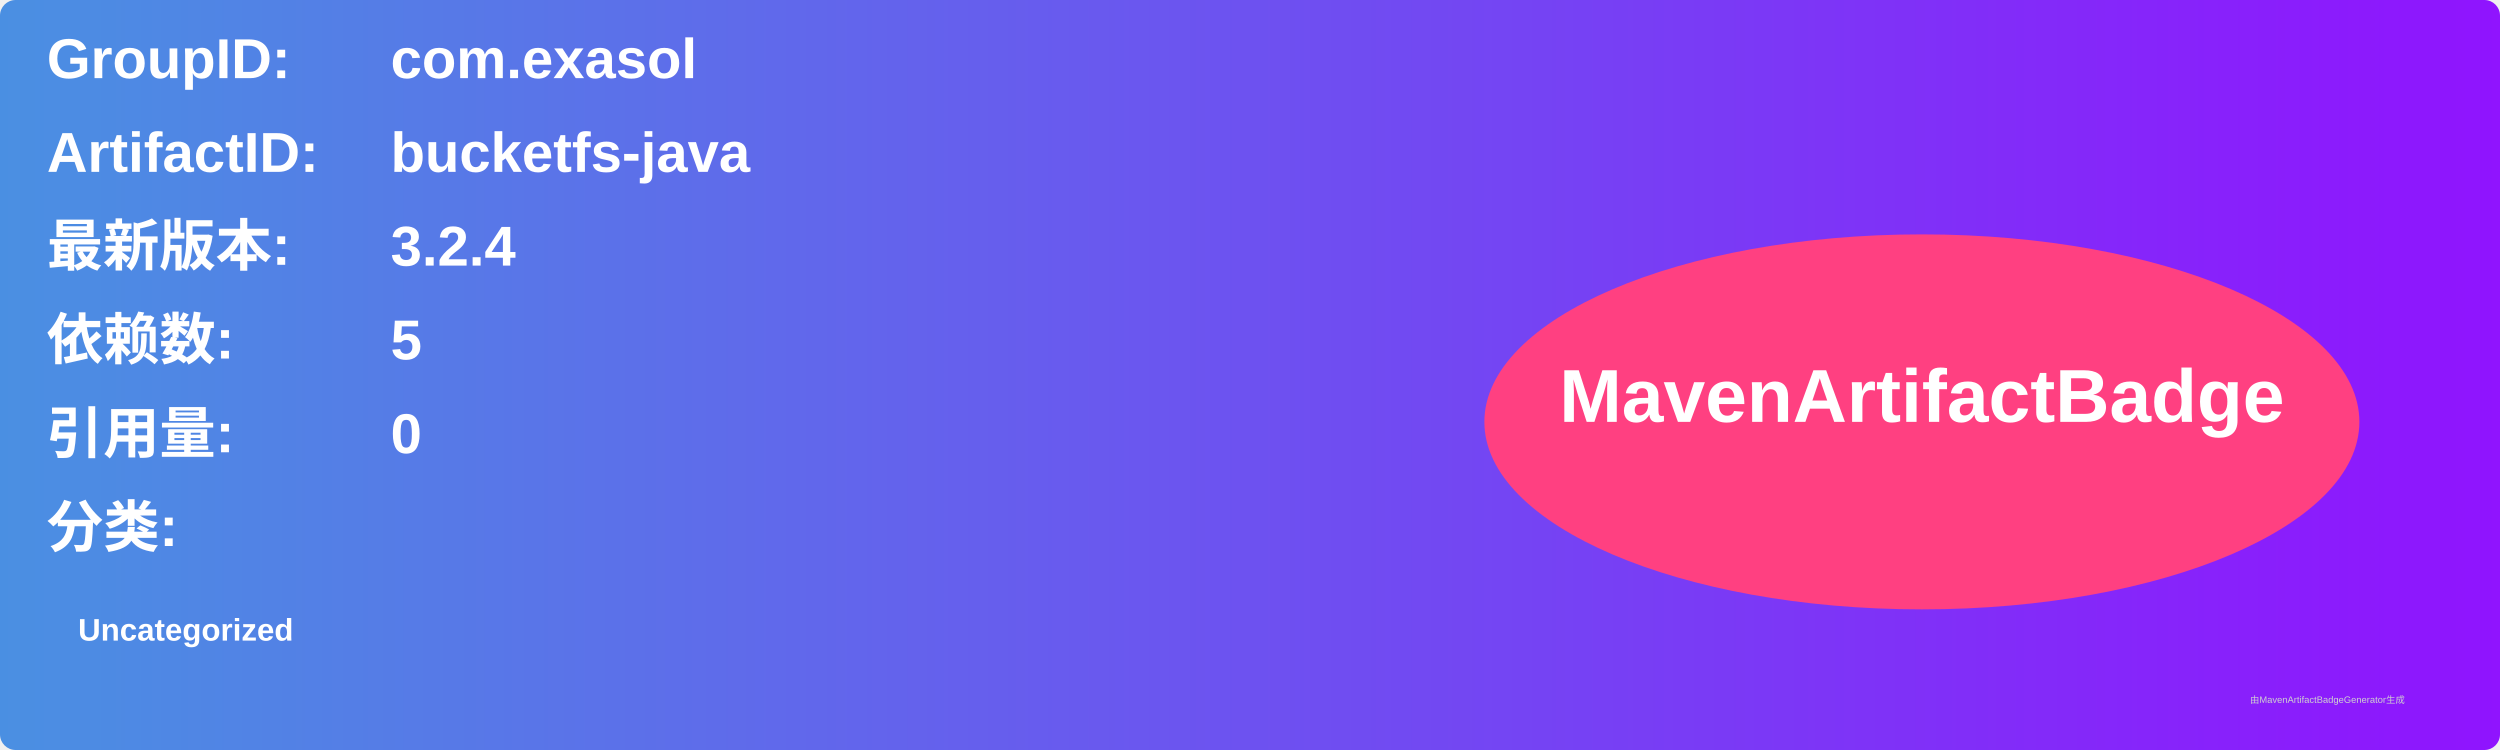
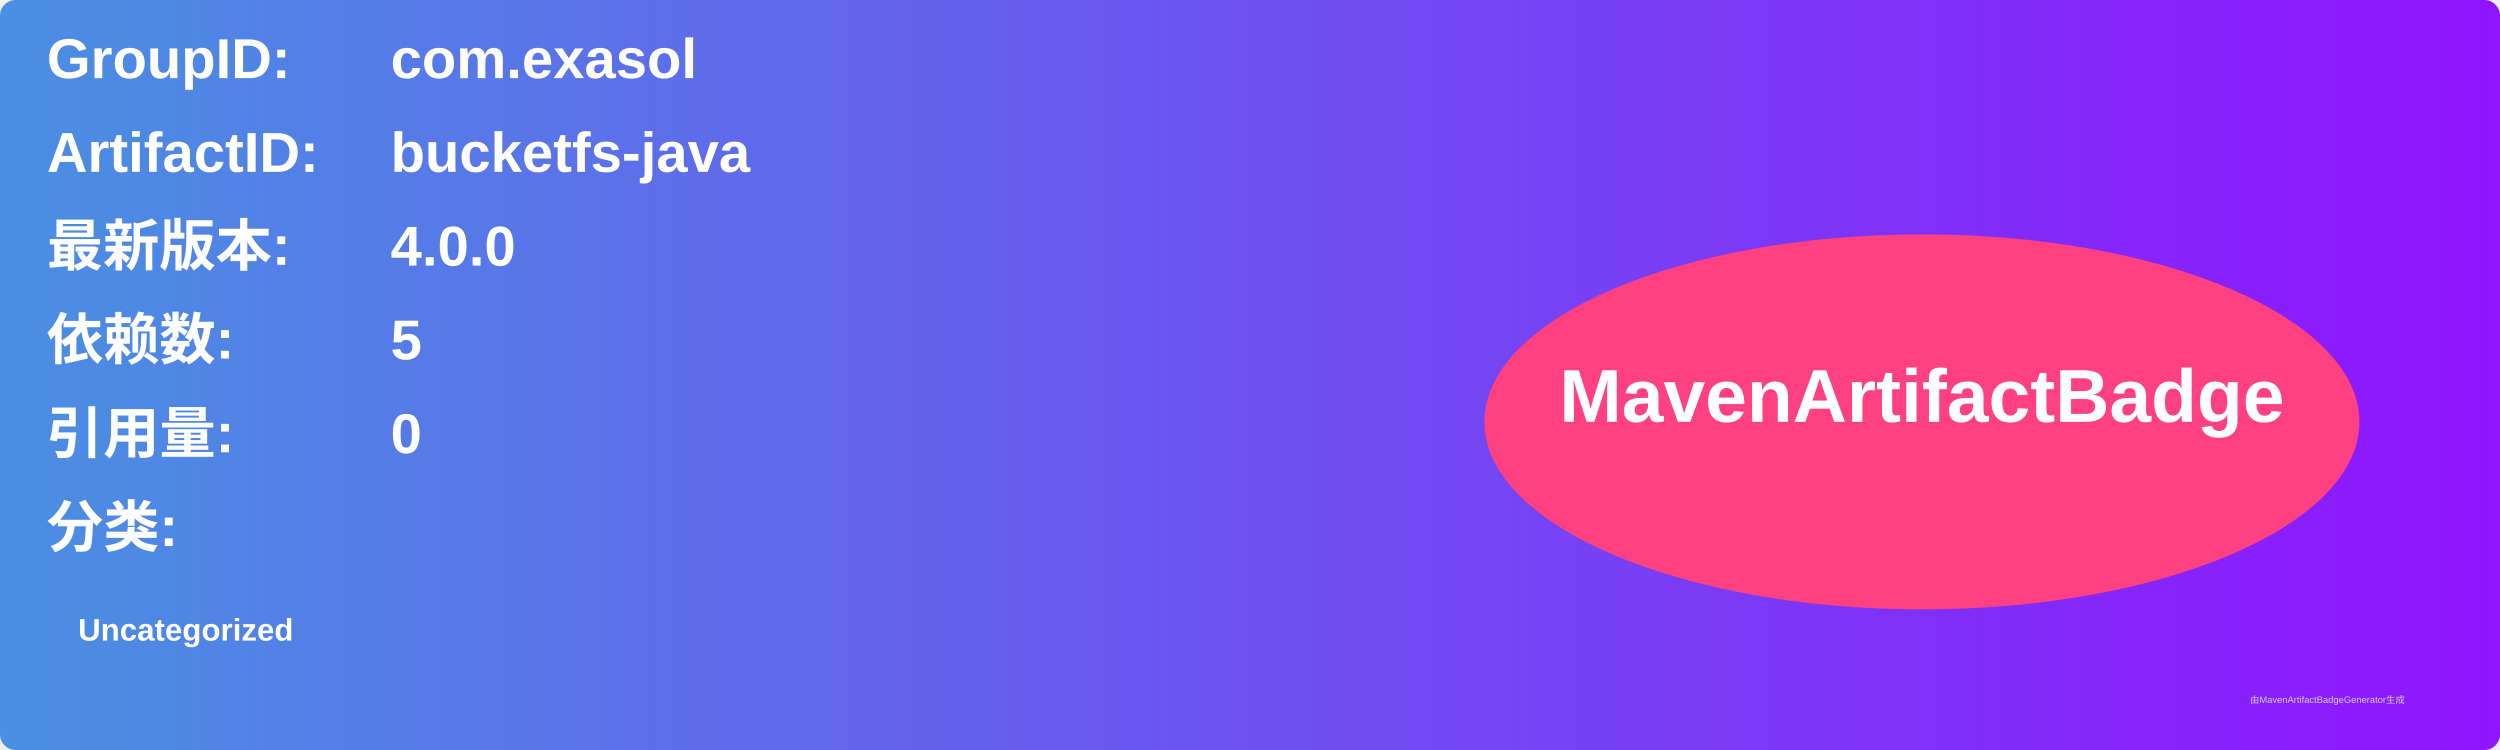
<svg xmlns="http://www.w3.org/2000/svg" width="800" height="240" viewBox="0 0 800 240">
  <linearGradient id="grad" x1="0%" y1="0%" x2="100%" y2="0%">
    <stop offset="0%" stop-color="#4a90e2" />
    <stop offset="100%" stop-color="#9013fe" />
  </linearGradient>
  <rect width="100%" height="100%" rx="5" ry="5" fill="url(#grad)" />
  <g transform="translate(15, 15)">
    <text x="0" y="10" font-family="Arial" font-size="18" fill="white" font-weight="bold" width="260">GroupID:</text>
    <text x="110" y="10" font-family="Arial" font-size="18" fill="white" font-weight="bold" width="460">com.exasol</text>
    <text x="0" y="40" font-family="Arial" font-size="18" fill="white" font-weight="bold" width="260">ArtifactID:</text>
    <text x="110" y="40" font-family="Arial" font-size="18" fill="white" font-weight="bold" width="460">bucketfs-java</text>
    <text x="0" y="70" font-family="Arial" font-size="18" fill="white" font-weight="bold">最新版本:</text>
    <text x="110" y="70" font-family="Arial" font-size="18" fill="white" font-weight="bold">
-       <tspan font-weight="bold">3.2.4</tspan>
+       <tspan font-weight="bold">4.0.0</tspan>
    </text>
    <text x="0" y="100" font-family="Arial" font-size="18" fill="white" font-weight="bold">依赖数: </text>
    <text x="110" y="100" font-family="Arial" font-size="18" fill="white">
      <tspan font-weight="bold">5</tspan>
    </text>
    <text x="0" y="130" font-family="Arial" font-size="18" fill="white" font-weight="bold">引用量: </text>
    <text x="110" y="130" font-family="Arial" font-size="18" fill="white">
      <tspan font-weight="bold">0</tspan>
    </text>
    <text x="0" y="160" font-family="Arial" font-size="18" fill="white" font-weight="bold">分类:</text>
    <text x="10" y="190" font-family="Arial" font-size="10" fill="white">
      <tspan font-weight="bold">Uncategorized</tspan>
    </text>
    <ellipse cx="600" cy="120" rx="140" ry="60" fill="#ff4081" />
    <text x="600" y="120" text-anchor="middle" font-family="Arial" font-size="24" fill="white" font-weight="bold">MavenArtifactBadge</text>
  </g>
  <text x="720" y="225" font-family="Arial" font-size="3" fill="#d0d0d0">由MavenArtifactBadgeGenerator生成</text>
</svg>
